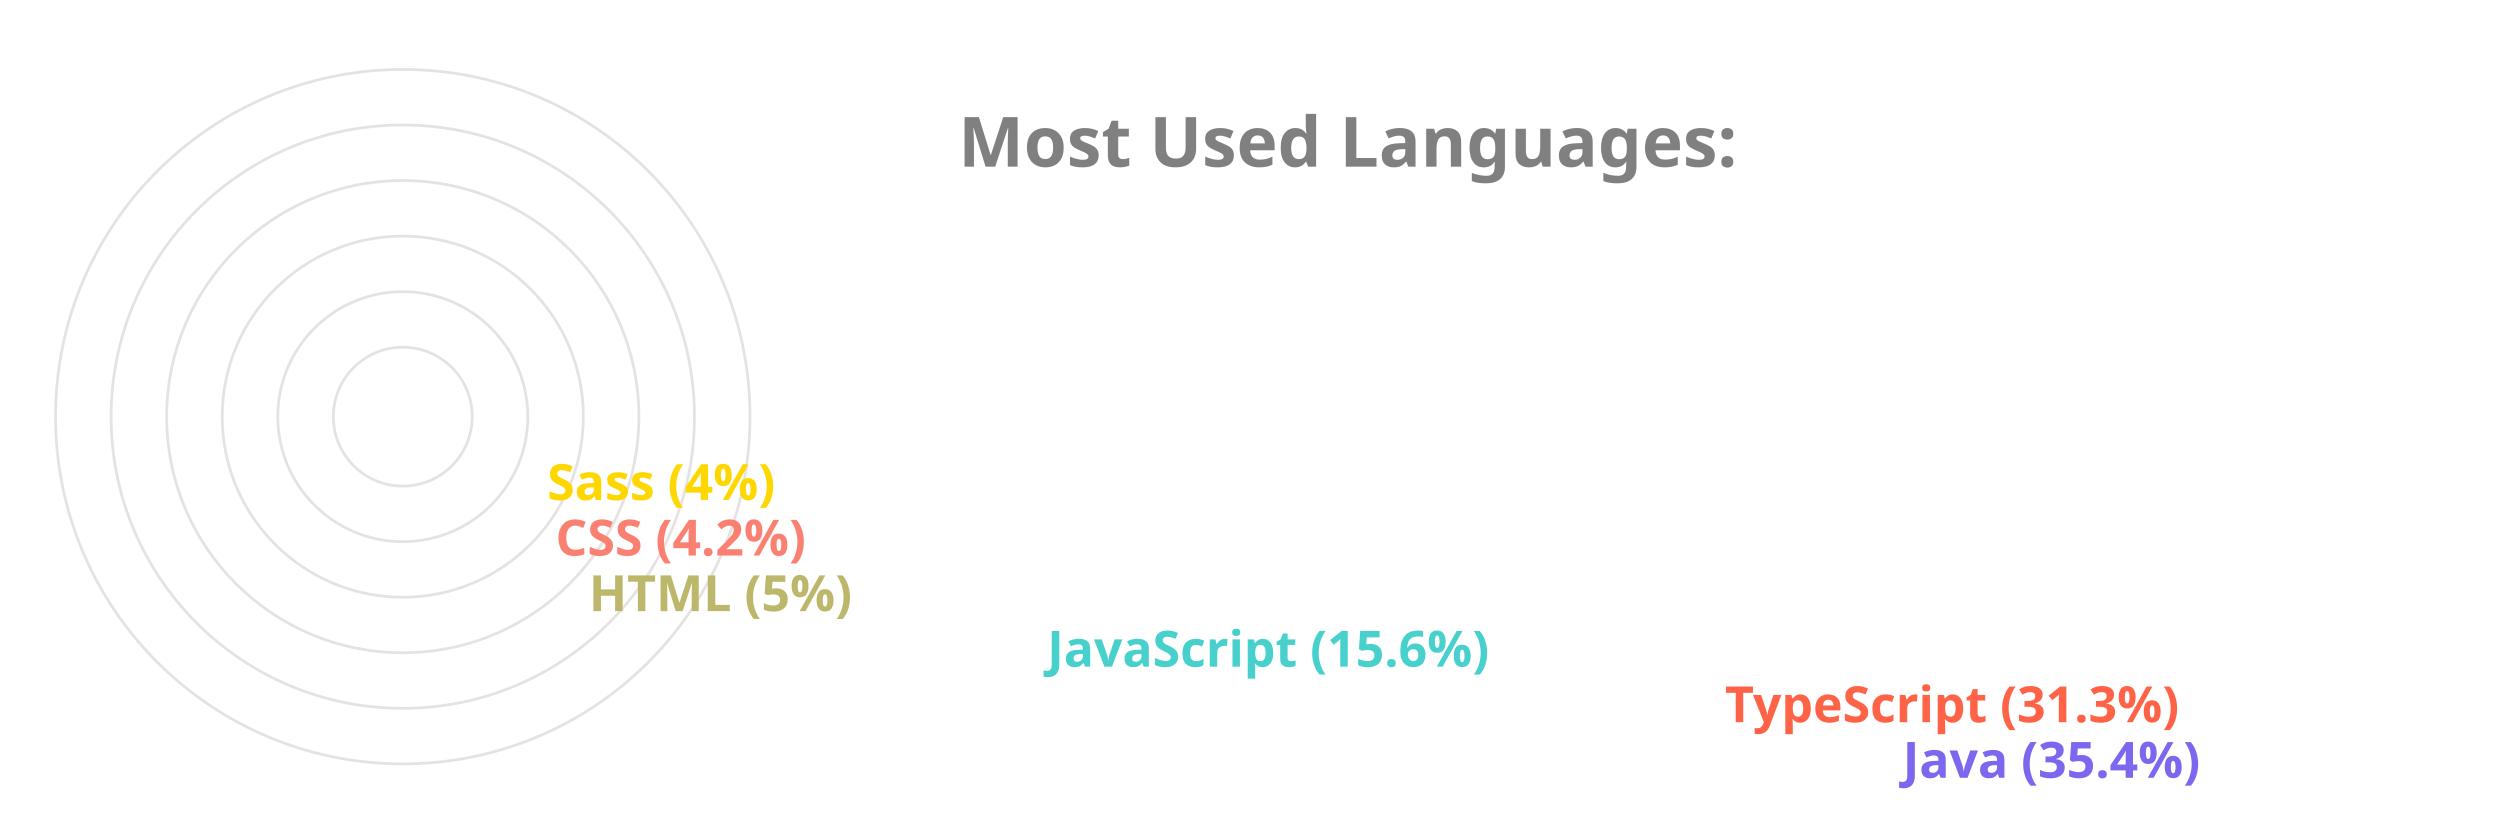
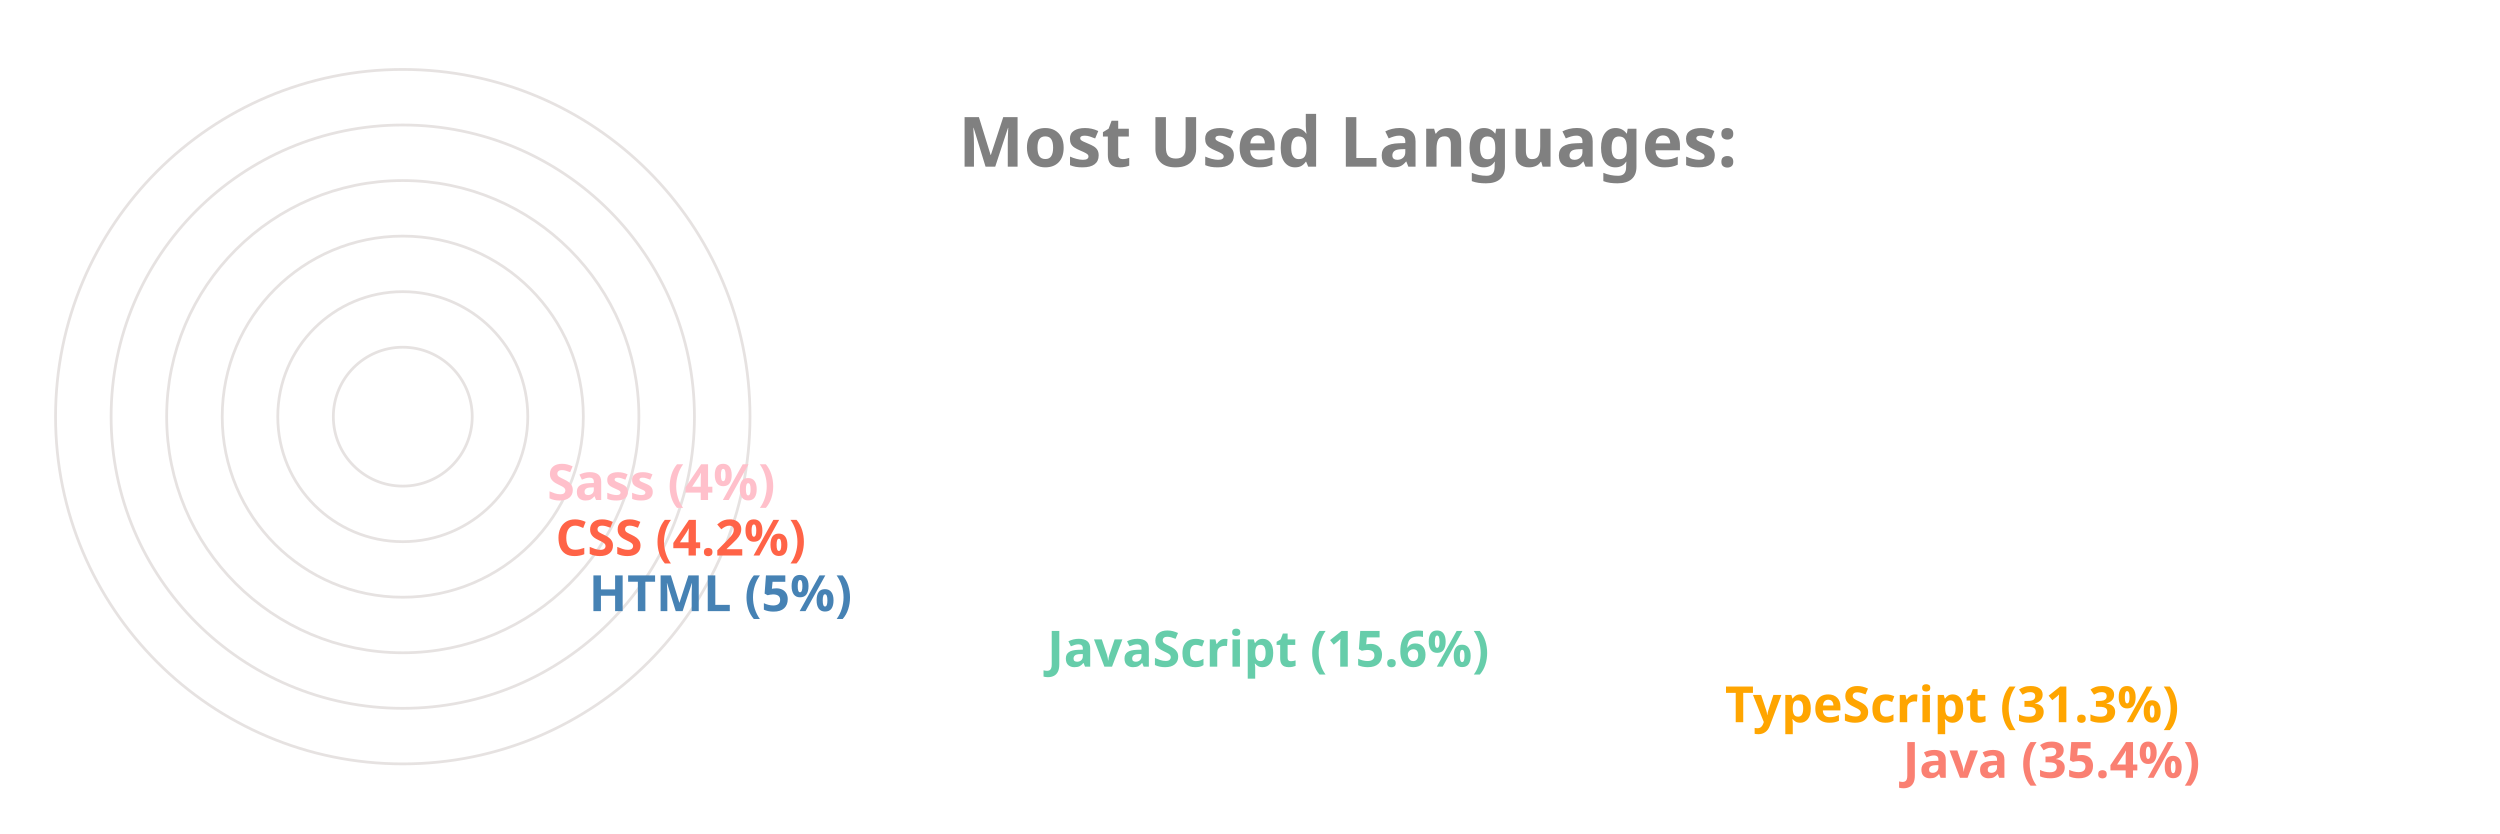
<svg xmlns="http://www.w3.org/2000/svg" viewBox="0 0 650 300" height="200px" width="600px">
  <style>
		.label {
			font: bold 25px sans-serif;
			color: #404040;
			-webkit-text-stroke: 1px white;
	  	}
		.name {
			font: bold 18px sans-serif;
			color: #404040;
	  	}

		.line {
			stroke-dasharray: 1000;
			stroke-dashoffset: 1000;
			animation: dash 3.5s ease-in-out forwards;	
			animation-iteration-count: infinite;
			animation-direction: alternate-reverse;
		}

		.path {
			stroke-dasharray: 1000;
			stroke-dashoffset: 1000;
			animation: dash 3.5s ease-in-out forwards;	
			animation-iteration-count: infinite;
			animation-direction: alternate-reverse;
		}
		  
		@keyframes dash {
			to {
				stroke-dashoffset: 0;
			}
		}

	</style>
  <g stroke="#E6E2E1" fill="none" stroke-width="1">
    <circle cx="20" cy="150" r="125" />
    <circle cx="20" cy="150" r="105" />
    <circle cx="20" cy="150" r="85" />
    <circle cx="20" cy="150" r="65" />
    <circle cx="20" cy="150" r="45" />
    <circle cx="20" cy="150" r="25" />
  </g>
  <g fill="none" stroke-width="20" class="line">
-     <line x2="550" y2="275" x1="20" y1="275" stroke="MediumSlateBlue" />
-     <line x2="486" y2="255" x1="20" y1="255" stroke="Tomato" />
-     <line x2="242" y2="235" x1="20" y1="235" stroke="MediumTurquoise" />
-     <line x2="77" y2="215" x1="20" y1="215" stroke="DarkKhaki" />
-     <line x2="65" y2="195" x1="20" y1="195" stroke="Salmon" />
-     <line x2="62" y2="175" x1="20" y1="175" stroke="Gold" />
+     <line x2="550" y2="275" x1="20" y1="275" stroke="Salmon" />
+     <line x2="486" y2="255" x1="20" y1="255" stroke="Orange" />
+     <line x2="242" y2="235" x1="20" y1="235" stroke="MediumAquaMarine" />
+     <line x2="77" y2="215" x1="20" y1="215" stroke="SteelBlue" />
+     <line x2="65" y2="195" x1="20" y1="195" stroke="Tomato" />
+     <line x2="62" y2="175" x1="20" y1="175" stroke="Pink" />
  </g>
  <g fill="none" stroke-width="20" stroke-linecap="round" class="path">
-     <path d="M 20 275 A 125 125 45 0 1 -82 78" stroke="MediumSlateBlue" />
-     <path d="M 20 255 A 105 105 45 0 1 -70 95" stroke="Tomato" />
-     <path d="M 20 235 A 85 85 45 0 1 -61 126" stroke="MediumTurquoise" />
-     <path d="M 20 215 A 65 65 45 0 1 -44 144" stroke="DarkKhaki" />
-     <path d="M 20 195 A 45 45 45 0 1 -24 146" stroke="Salmon" />
-     <path d="M 20 175 A 25 25 45 0 1 -4 148" stroke="Gold" />
+     <path d="M 20 275 A 125 125 45 0 1 -82 78" stroke="Salmon" />
+     <path d="M 20 255 A 105 105 45 0 1 -70 95" stroke="Orange" />
+     <path d="M 20 235 A 85 85 45 0 1 -61 126" stroke="MediumAquaMarine" />
+     <path d="M 20 215 A 65 65 45 0 1 -44 144" stroke="SteelBlue" />
+     <path d="M 20 195 A 45 45 45 0 1 -24 146" stroke="Tomato" />
+     <path d="M 20 175 A 25 25 45 0 1 -4 148" stroke="Pink" />
  </g>
  <g class="name">
-     <text x="560" y="280" fill="MediumSlateBlue">Java (35.4%)</text>
-     <text x="496" y="260" fill="Tomato">TypeScript (31.3%)</text>
-     <text x="252" y="240" fill="MediumTurquoise">JavaScript (15.6%)</text>
-     <text x="87" y="220" fill="DarkKhaki">HTML (5%)</text>
-     <text x="75" y="200" fill="Salmon">CSS (4.2%)</text>
-     <text x="72" y="180" fill="Gold">Sass (4%)</text>
+     <text x="560" y="280" fill="Salmon">Java (35.4%)</text>
+     <text x="496" y="260" fill="Orange">TypeScript (31.3%)</text>
+     <text x="252" y="240" fill="MediumAquaMarine">JavaScript (15.6%)</text>
+     <text x="87" y="220" fill="SteelBlue">HTML (5%)</text>
+     <text x="75" y="200" fill="Tomato">CSS (4.2%)</text>
+     <text x="72" y="180" fill="Pink">Sass (4%)</text>
  </g>
  <g class="label">
    <text x="220" y="60" fill="grey">Most Used Languages:</text>
  </g>
</svg>
